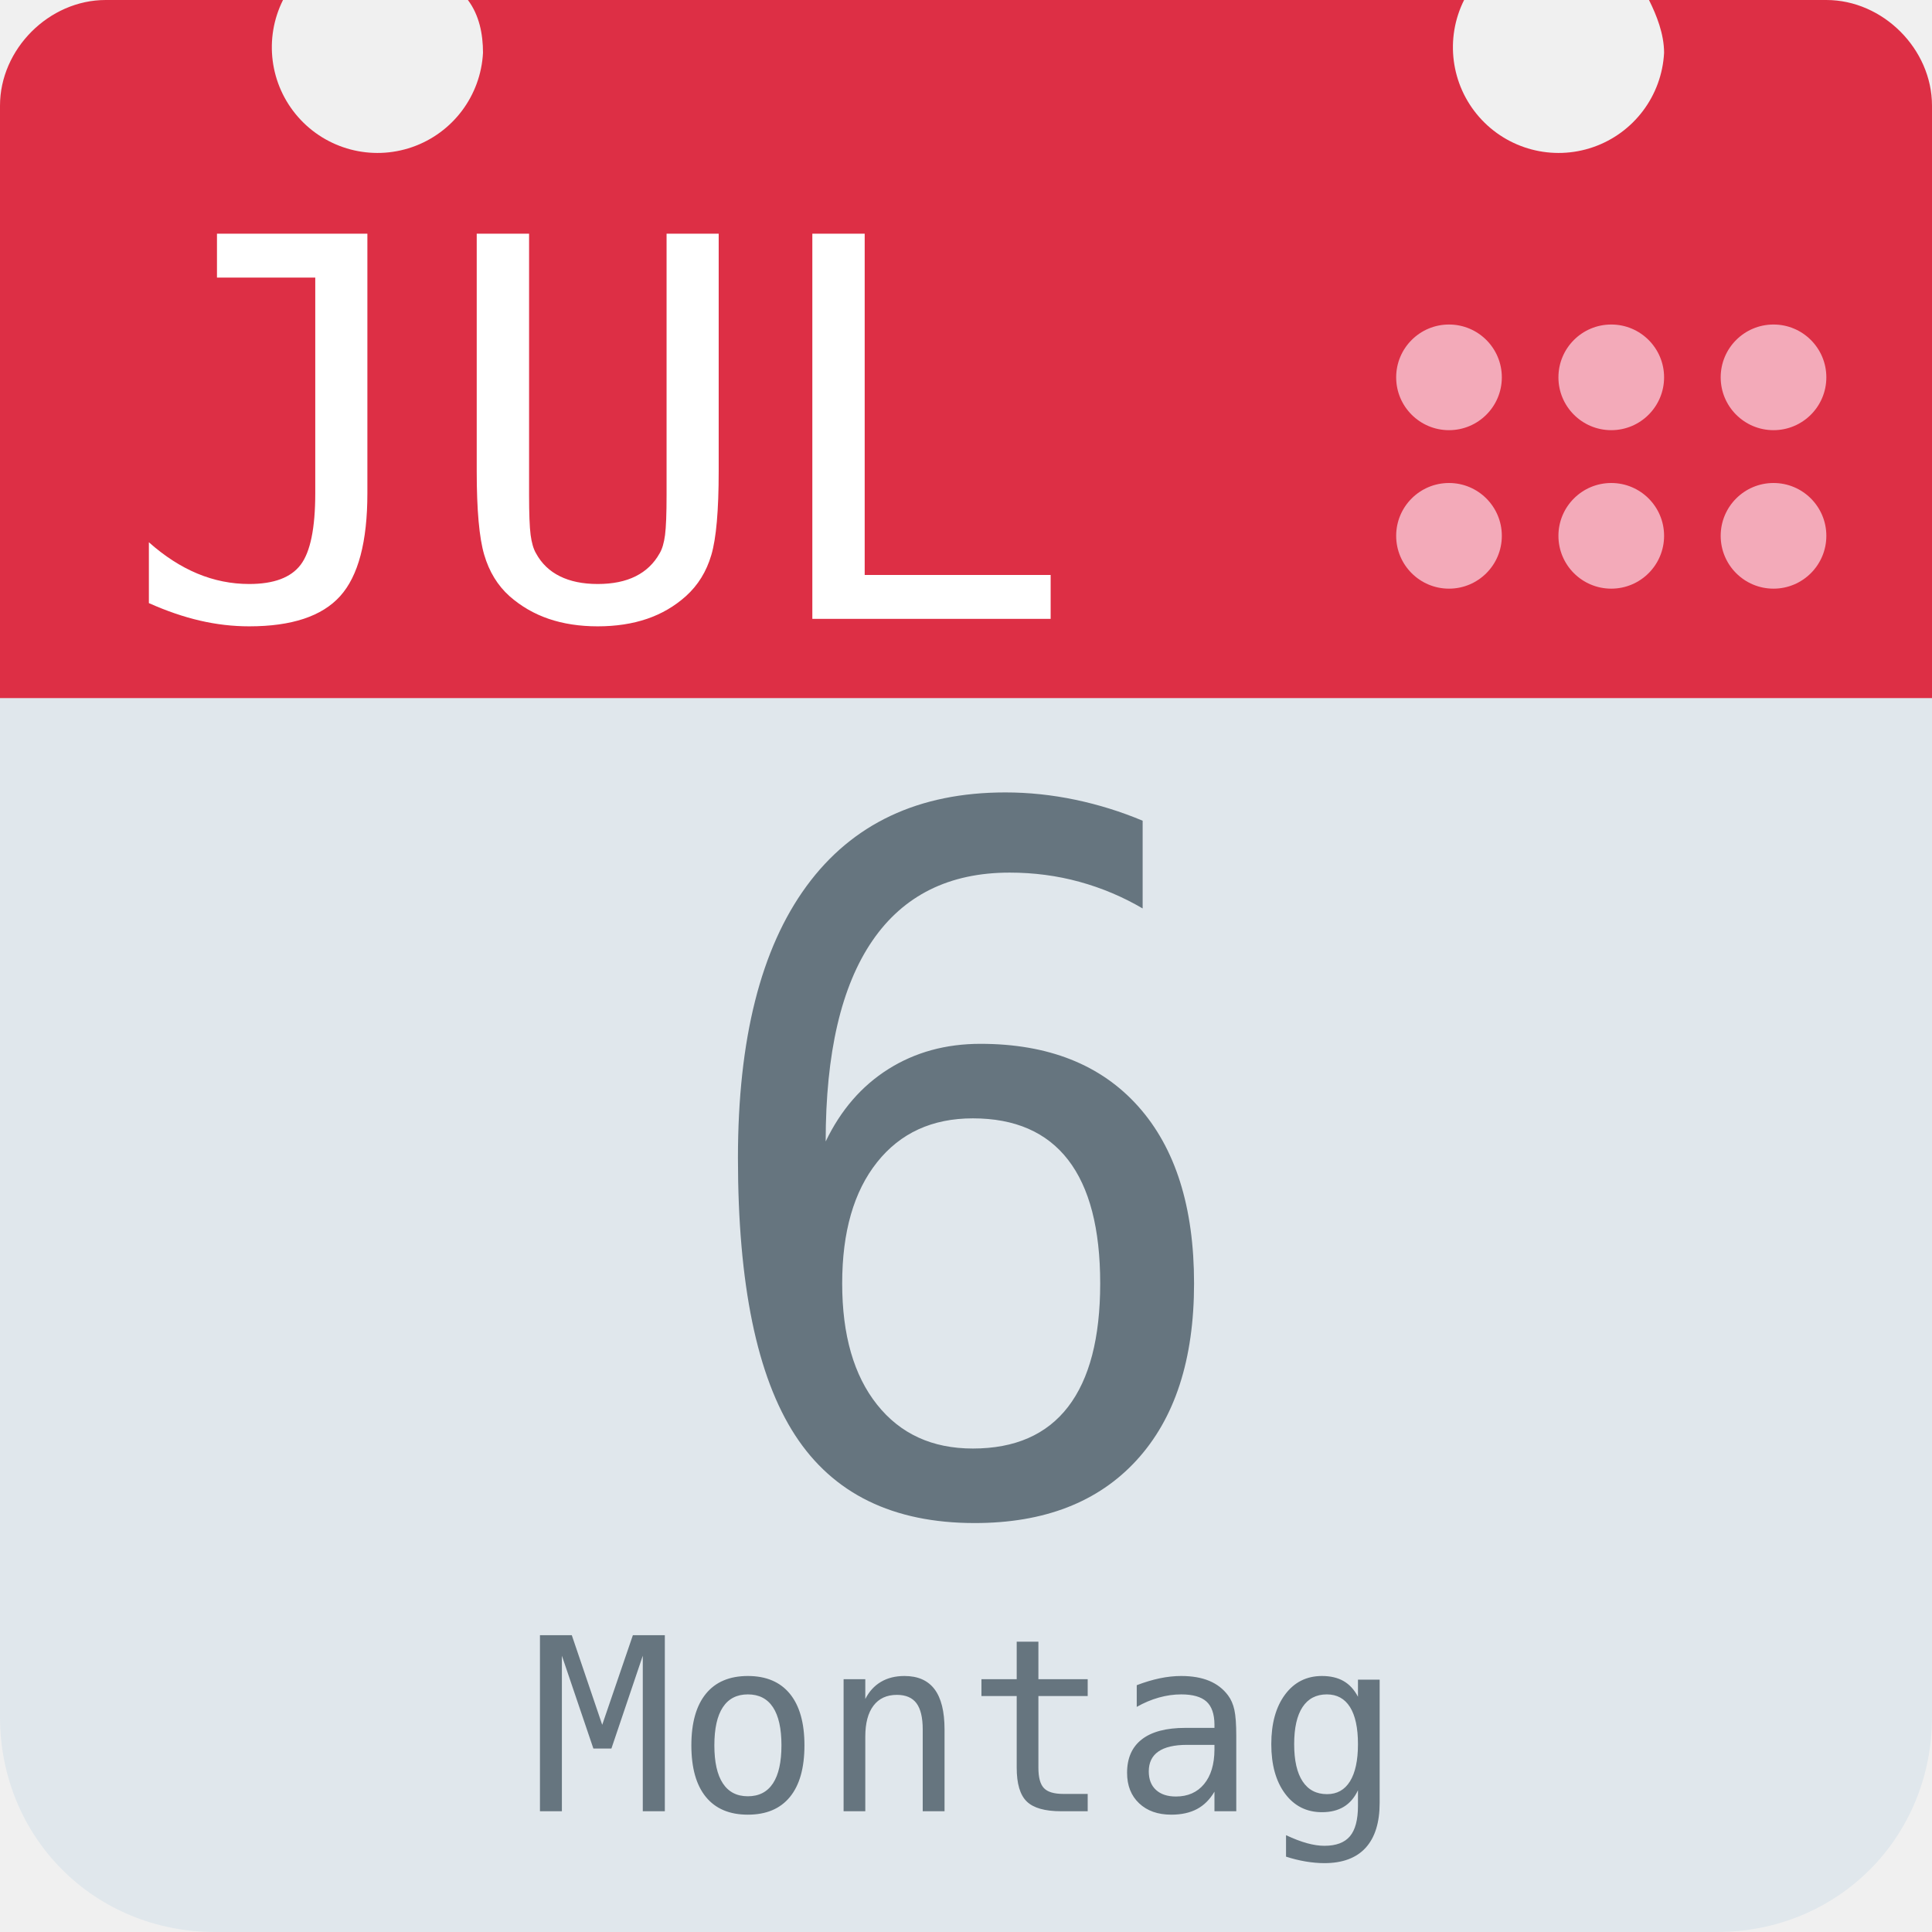
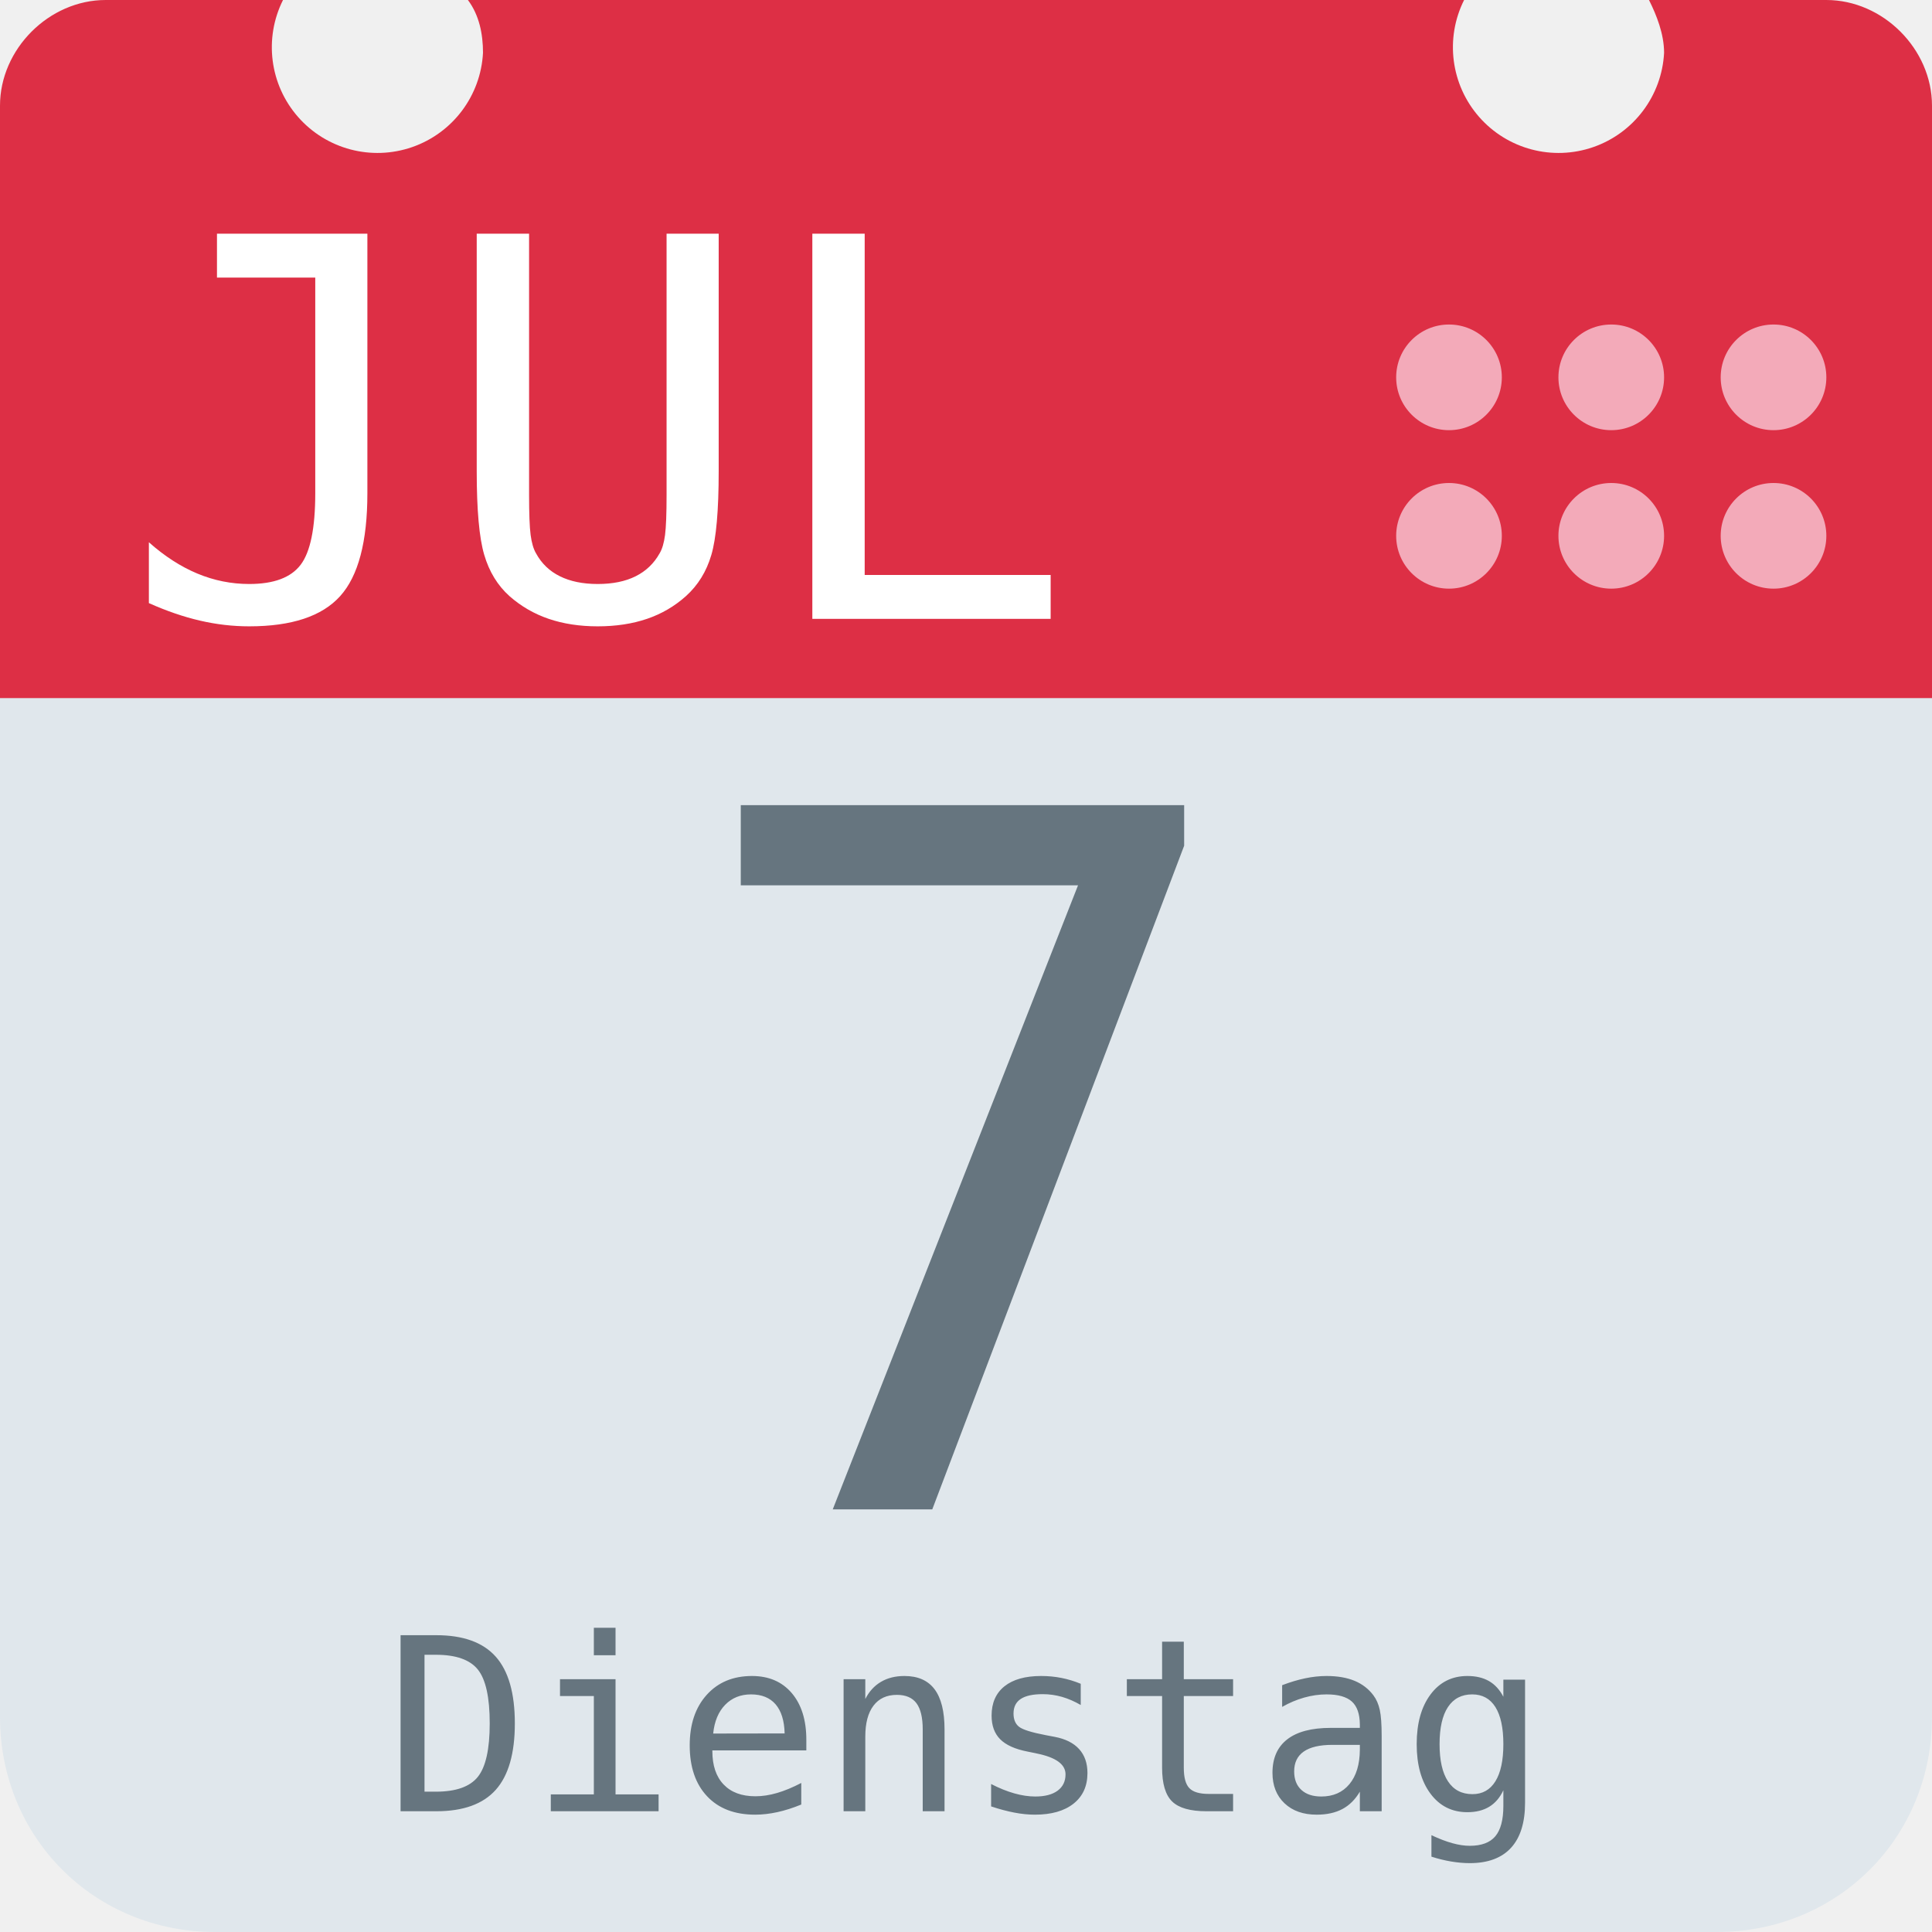
<svg xmlns="http://www.w3.org/2000/svg" aria-label="Calendar" role="img" viewBox="0 0 512 512">
  <path d="M512 455c0 32-25 57-57 57H57c-32 0-57-25-57-57V128c0-31 25-57 57-57h398c32 0 57 26 57 57z" fill="#e0e7ec" />
  <path d="M484 0h-47c2 4 4 9 4 14a28 28 0 1 1-53-14H124c3 4 4 9 4 14A28 28 0 1 1 75 0H28C13 0 0 13 0 28v157h512V28c0-15-13-28-28-28z" fill="#dd2f45" />
  <g fill="#f3aab9">
    <circle cx="470" cy="142" r="14" />
    <circle cx="470" cy="100" r="14" />
    <circle cx="427" cy="142" r="14" />
    <circle cx="427" cy="100" r="14" />
    <circle cx="384" cy="142" r="14" />
    <circle cx="384" cy="100" r="14" />
  </g>
  <text id="month" x="32" y="164" fill="#fff" font-family="monospace" font-size="140px" style="text-anchor: left">JUL</text>
-   <text id="day" x="256" y="400" fill="#66757f" font-family="monospace" font-size="256px" style="text-anchor: middle">6</text>
-   <text id="weekday" x="256" y="480" fill="#66757f" font-family="monospace" font-size="64px" style="text-anchor: middle">Montag</text>
+   <text id="day" x="256" y="400" fill="#66757f" font-family="monospace" font-size="256px" style="text-anchor: middle">7</text>
+   <text id="weekday" x="256" y="480" fill="#66757f" font-family="monospace" font-size="64px" style="text-anchor: middle">Dienstag</text>
</svg>
